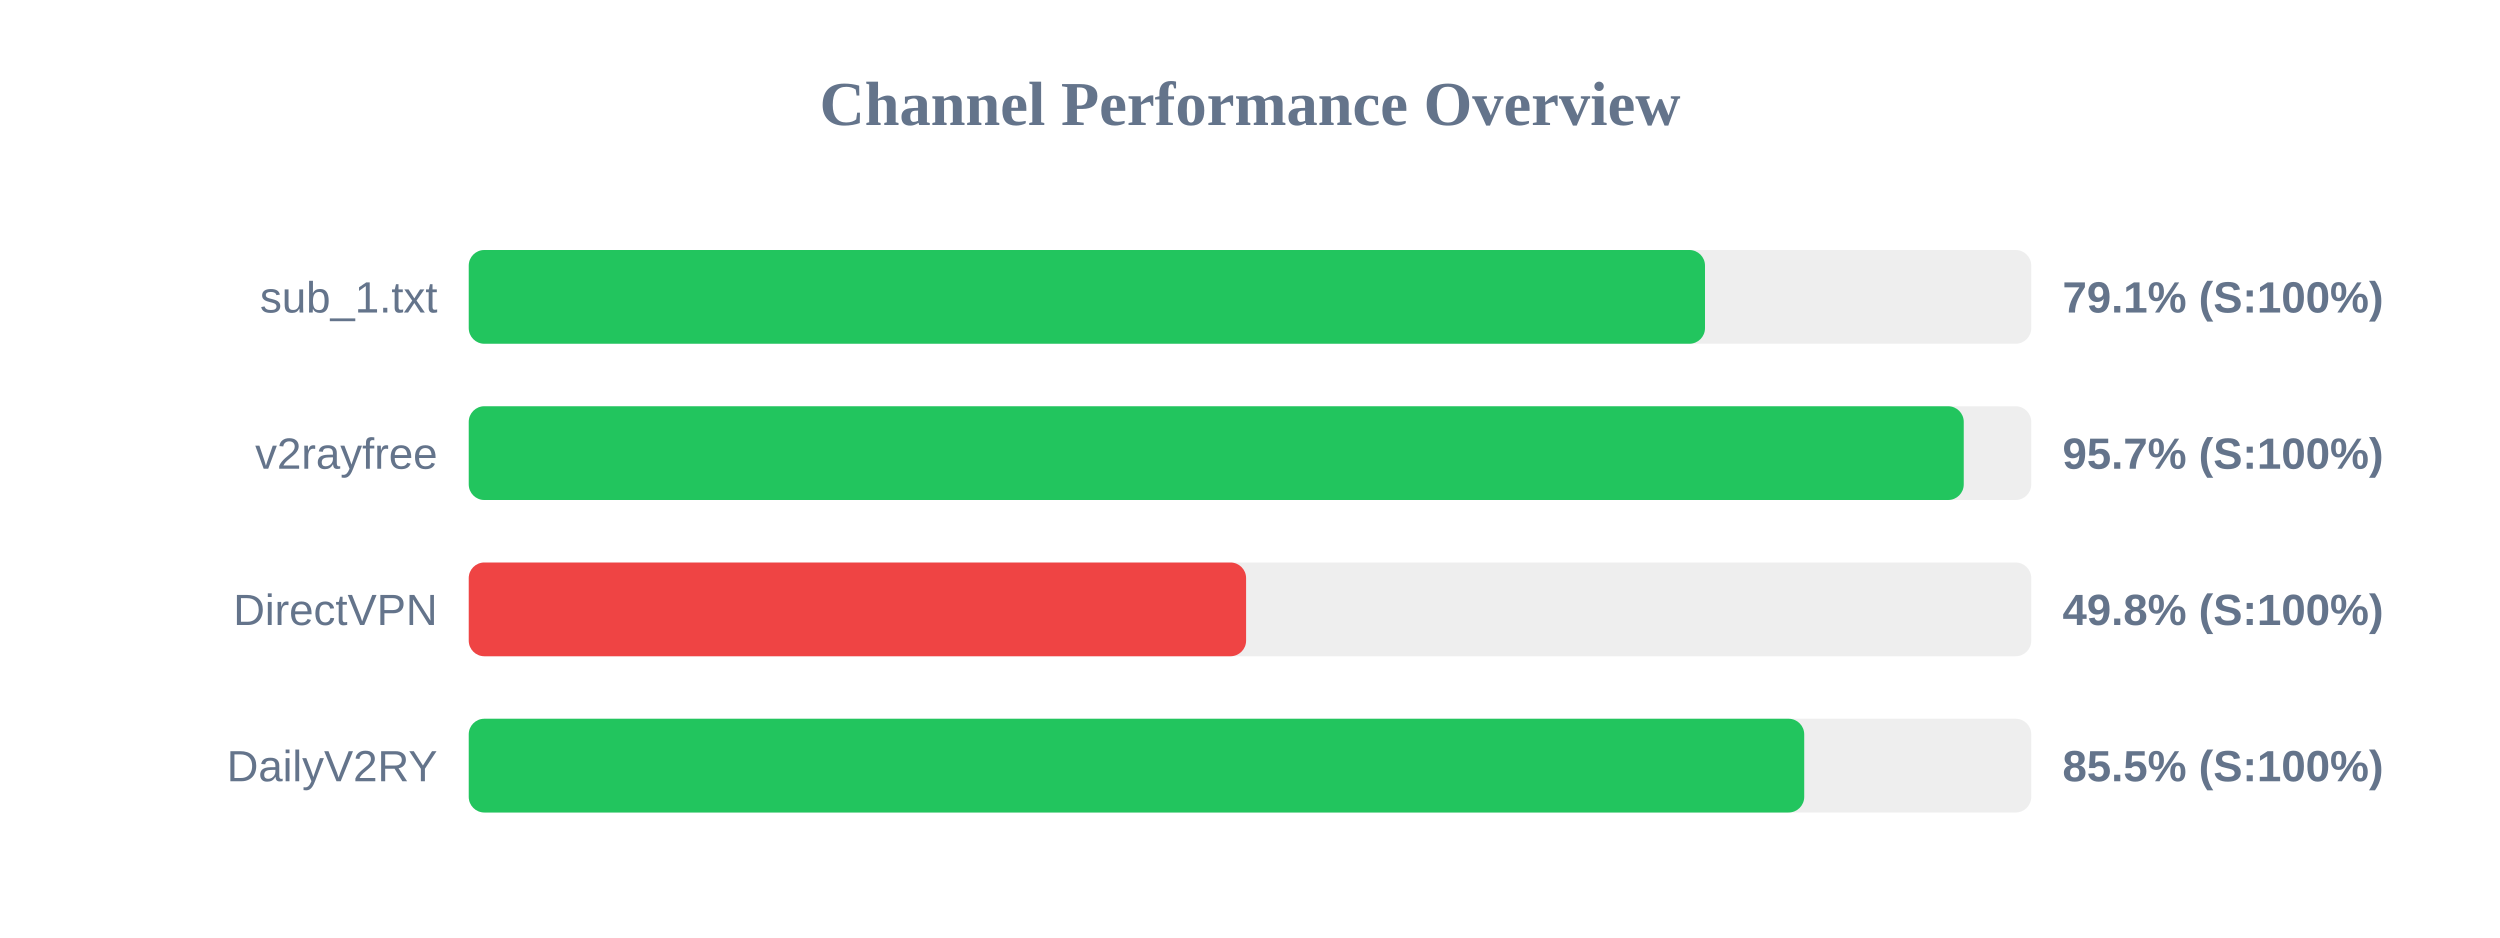
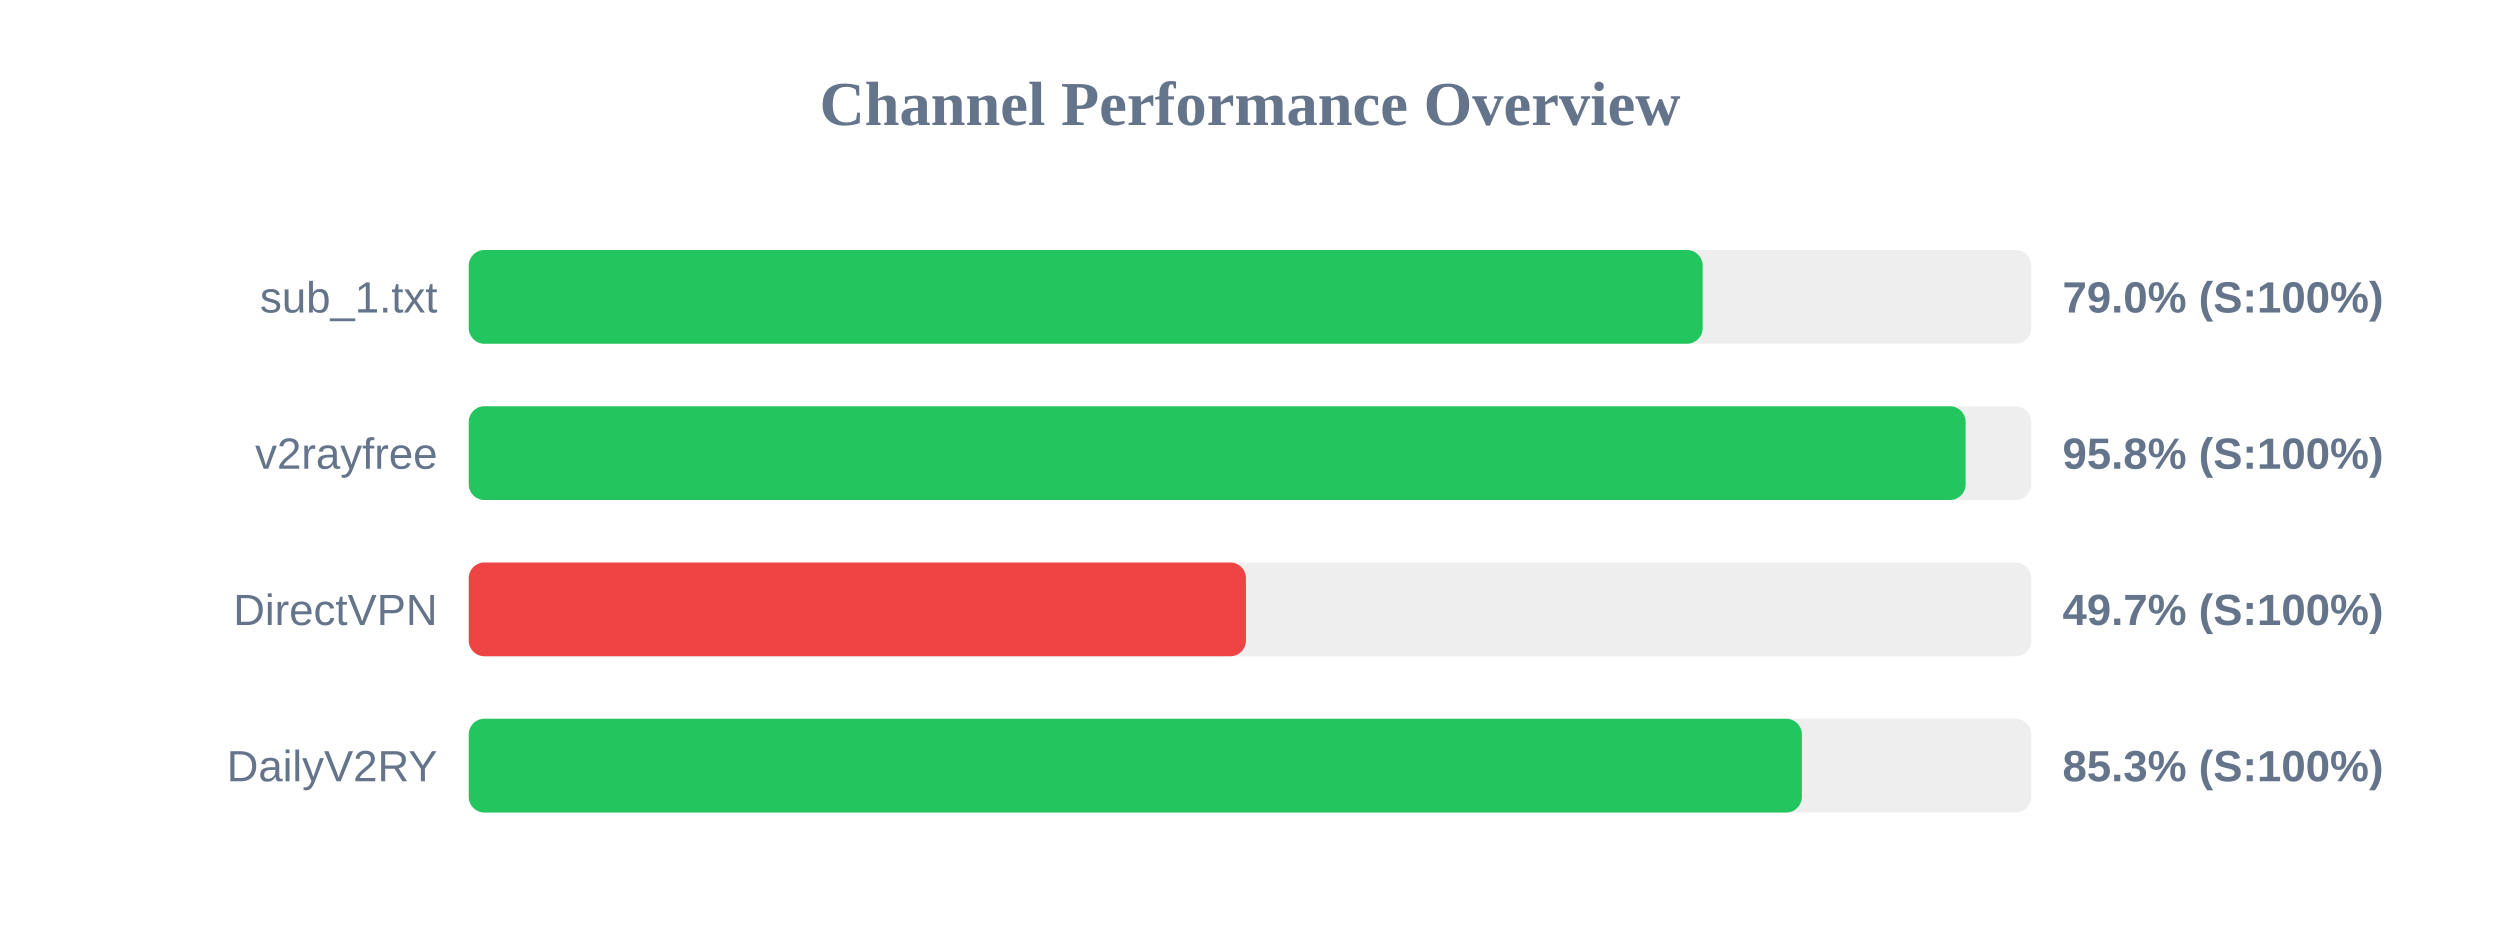
<svg xmlns="http://www.w3.org/2000/svg" width="800" height="300" version="1.1">
  <style>
        .row { font: 14px Arial; fill: #64748b; }
        .score { font: bold 14px Arial; fill: #64748b; }
    </style>
  <text x="400" y="40" text-anchor="middle" font-size="20px" font-weight="bold" fill="#64748b">Channel Performance Overview</text>
  <rect x="150" y="80" width="500" height="30" fill="#eee" rx="5" />
-   <rect x="150" y="80" width="395.6" height="30" fill="#22c55e" rx="5" />
+   <rect x="150" y="80" width="394.85" height="30" fill="#22c55e" rx="5" />
  <text x="140" y="100" text-anchor="end" class="row">sub_1.txt</text>
-   <text x="660" y="100" text-anchor="start" class="score">79.1% (S:100%)</text>
+   <text x="660" y="100" text-anchor="start" class="score">79.0% (S:100%)</text>
  <rect x="150" y="130" width="500" height="30" fill="#eee" rx="5" />
-   <rect x="150" y="130" width="478.4" height="30" fill="#22c55e" rx="5" />
+   <rect x="150" y="130" width="479.0" height="30" fill="#22c55e" rx="5" />
  <text x="140" y="150" text-anchor="end" class="row">v2rayfree</text>
-   <text x="660" y="150" text-anchor="start" class="score">95.7% (S:100%)</text>
+   <text x="660" y="150" text-anchor="start" class="score">95.8% (S:100%)</text>
  <rect x="150" y="180" width="500" height="30" fill="#eee" rx="5" />
-   <rect x="150" y="180" width="248.75" height="30" fill="#ef4444" rx="5" />
+   <rect x="150" y="180" width="248.7" height="30" fill="#ef4444" rx="5" />
  <text x="140" y="200" text-anchor="end" class="row">DirectVPN</text>
-   <text x="660" y="200" text-anchor="start" class="score">49.8% (S:100%)</text>
+   <text x="660" y="200" text-anchor="start" class="score">49.7% (S:100%)</text>
  <rect x="150" y="230" width="500" height="30" fill="#eee" rx="5" />
-   <rect x="150" y="230" width="427.35" height="30" fill="#22c55e" rx="5" />
+   <rect x="150" y="230" width="426.6" height="30" fill="#22c55e" rx="5" />
  <text x="140" y="250" text-anchor="end" class="row">DailyV2RY</text>
-   <text x="660" y="250" text-anchor="start" class="score">85.5% (S:100%)</text>
+   <text x="660" y="250" text-anchor="start" class="score">85.3% (S:100%)</text>
</svg>
